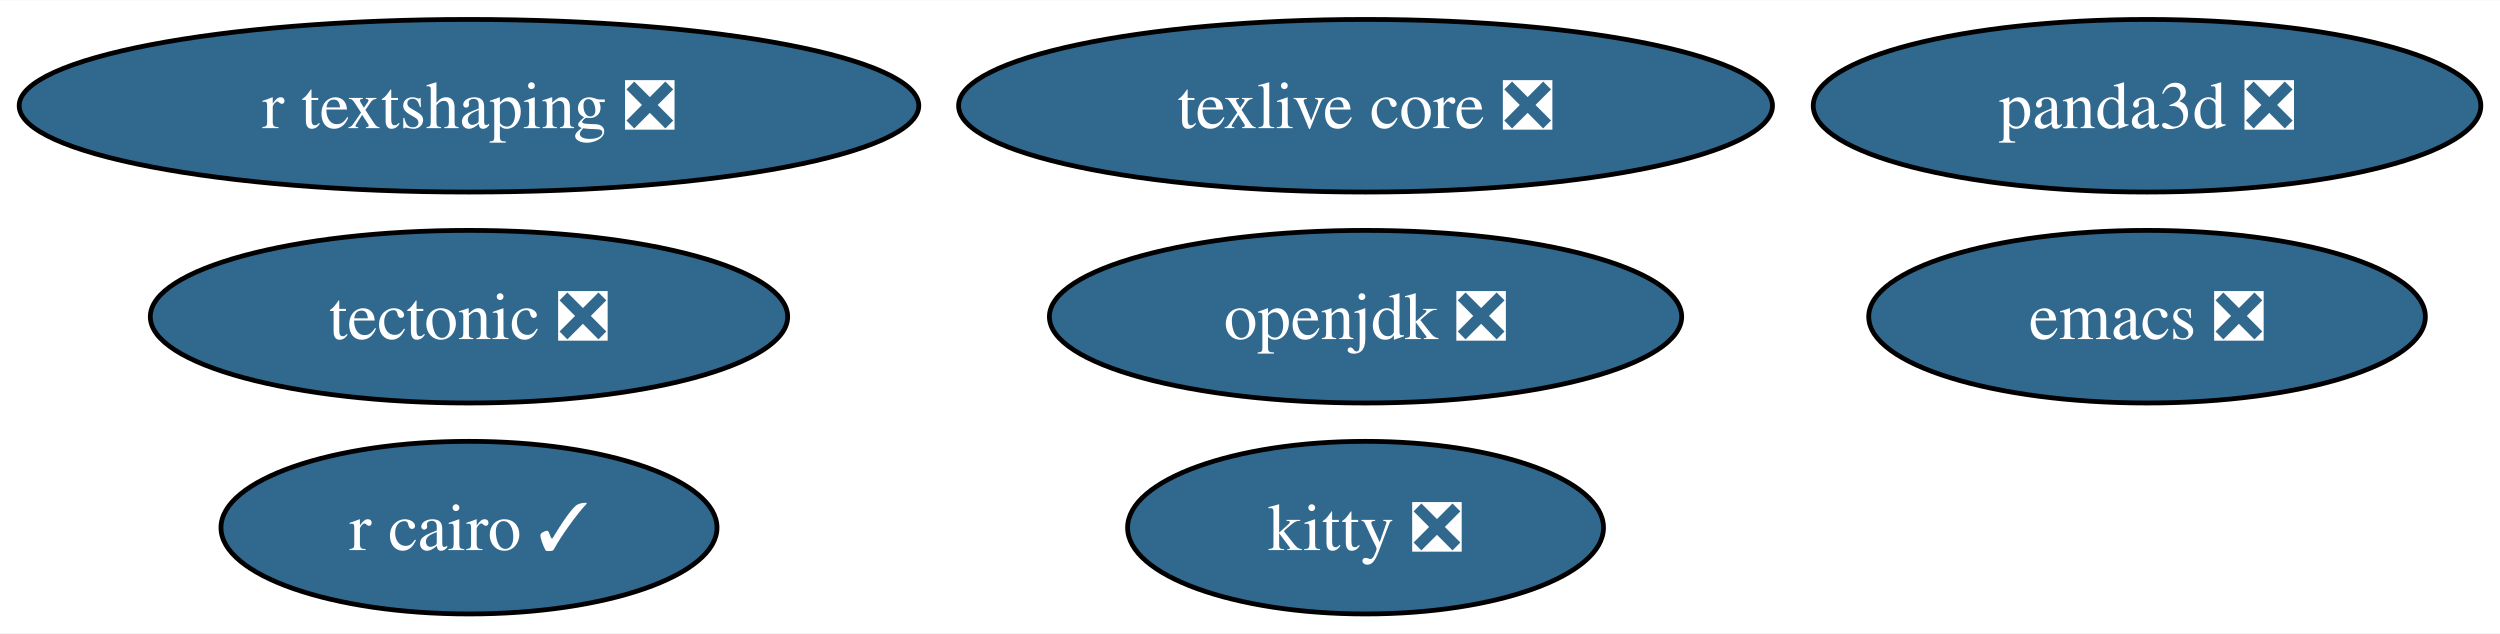
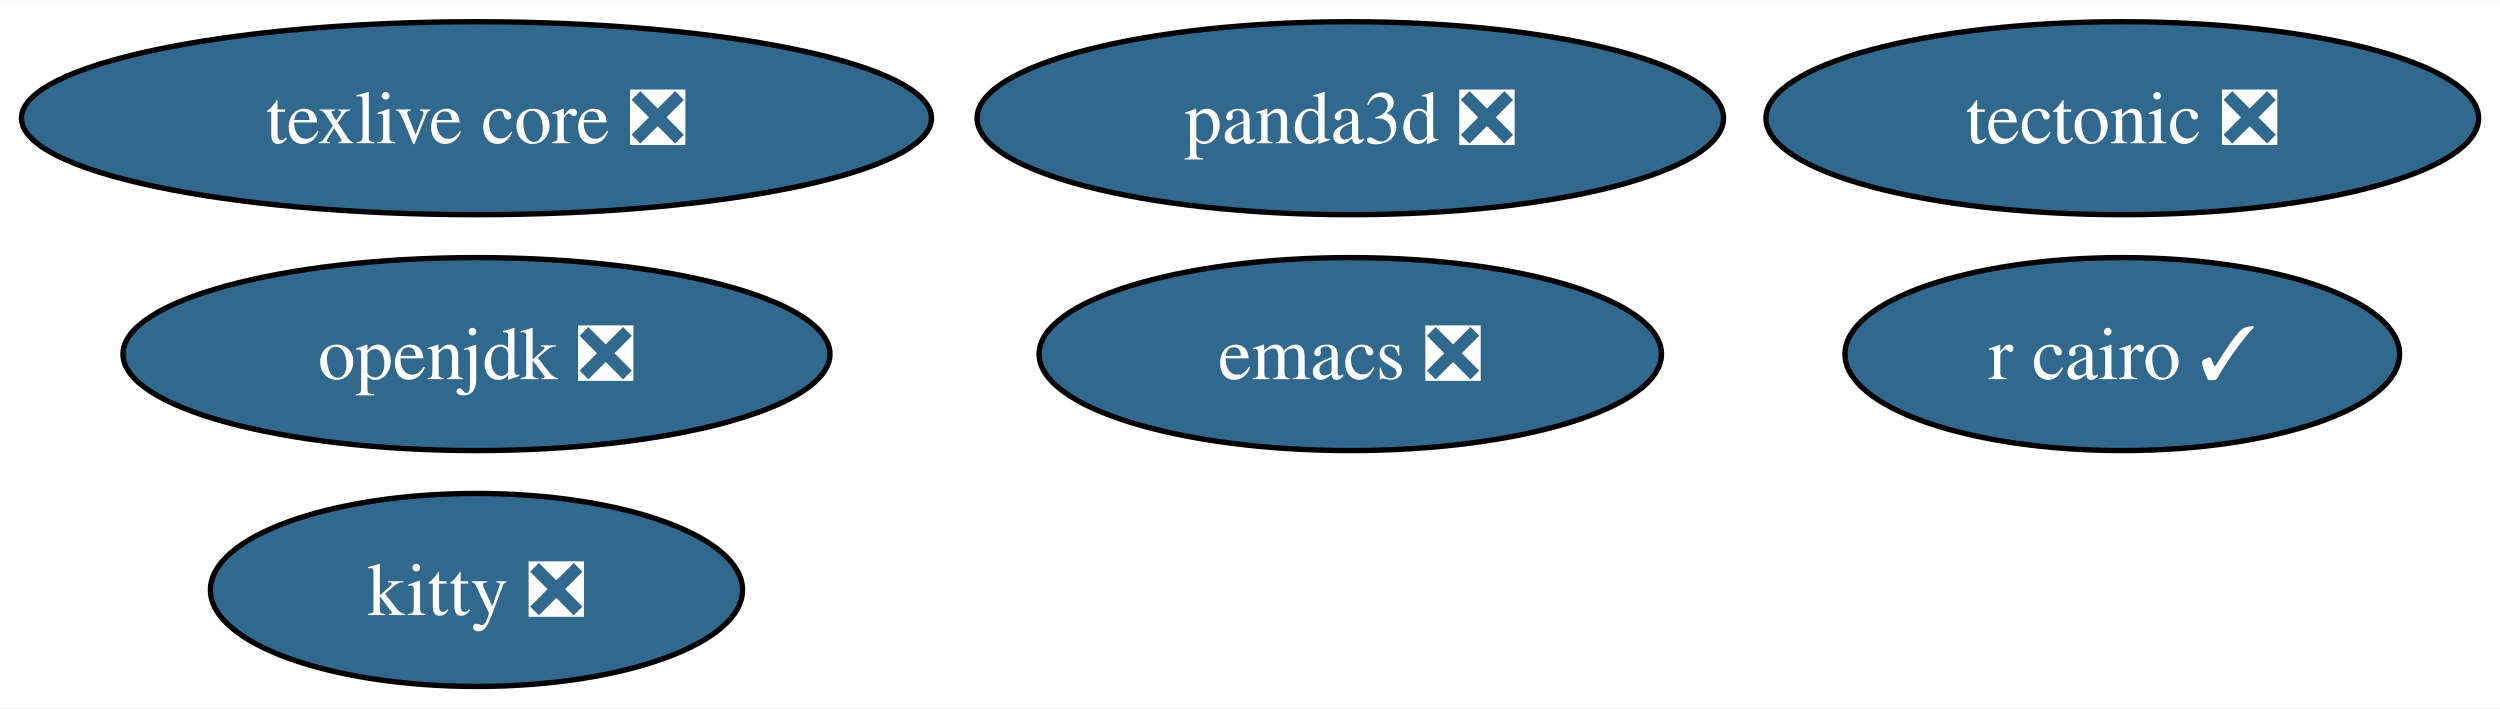
- <svg xmlns="http://www.w3.org/2000/svg" xmlns:xlink="http://www.w3.org/1999/xlink" width="521pt" height="132pt" viewBox="0.00 0.00 521.44 132.00">
+ <svg xmlns="http://www.w3.org/2000/svg" xmlns:xlink="http://www.w3.org/1999/xlink" width="466pt" height="132pt" viewBox="0.00 0.00 466.34 132.00">
  <g id="graph0" class="graph" transform="scale(1 1) rotate(0) translate(4 128)">
-     <polygon fill="white" stroke="none" points="-4,4 -4,-128 517.44,-128 517.44,4 -4,4" />
+     <polygon fill="white" stroke="none" points="-4,4 -4,-128 462.34,-128 462.34,4 -4,4" />
    <g id="node1" class="node">
      <g id="a_node1">
        <a xlink:href="https://github.com/conda-forge/emacs-feedstock/pull/87" xlink:title="emacs ❎">
-           <ellipse fill="#31688e" stroke="black" cx="443.82" cy="-62" rx="58.05" ry="18" />
-           <text text-anchor="middle" x="443.82" y="-57.33" font-family="Times,serif" font-size="14.00" fill="white">emacs ❎</text>
+           <ellipse fill="#31688e" stroke="black" cx="247.88" cy="-62" rx="58.05" ry="18" />
+           <text text-anchor="middle" x="247.88" y="-57.33" font-family="Times,serif" font-size="14.00" fill="white">emacs ❎</text>
        </a>
      </g>
    </g>
    <g id="node2" class="node">
      <g id="a_node2">
        <a xlink:href="https://github.com/conda-forge/openjdk-feedstock/pull/163" xlink:title="openjdk ❎">
-           <ellipse fill="#31688e" stroke="black" cx="280.82" cy="-62" rx="65.94" ry="18" />
-           <text text-anchor="middle" x="280.82" y="-57.33" font-family="Times,serif" font-size="14.00" fill="white">openjdk ❎</text>
+           <ellipse fill="#31688e" stroke="black" cx="84.88" cy="-62" rx="65.94" ry="18" />
+           <text text-anchor="middle" x="84.88" y="-57.33" font-family="Times,serif" font-size="14.00" fill="white">openjdk ❎</text>
        </a>
      </g>
    </g>
    <g id="node3" class="node">
      <g id="a_node3">
        <a xlink:href="https://github.com/conda-forge/r-cairo-feedstock/pull/37" xlink:title="r cairo ✓">
-           <ellipse fill="#31688e" stroke="black" cx="93.82" cy="-18" rx="51.73" ry="18" />
-           <text text-anchor="middle" x="93.82" y="-13.32" font-family="Times,serif" font-size="14.00" fill="white">r cairo ✓</text>
+           <ellipse fill="#31688e" stroke="black" cx="391.88" cy="-62" rx="51.73" ry="18" />
+           <text text-anchor="middle" x="391.88" y="-57.33" font-family="Times,serif" font-size="14.00" fill="white">r cairo ✓</text>
        </a>
      </g>
    </g>
    <g id="node4" class="node">
      <g id="a_node4">
        <a xlink:href="https://github.com/conda-forge/tectonic-feedstock/pull/71" xlink:title="tectonic ❎">
-           <ellipse fill="#31688e" stroke="black" cx="93.82" cy="-62" rx="66.47" ry="18" />
-           <text text-anchor="middle" x="93.82" y="-57.33" font-family="Times,serif" font-size="14.00" fill="white">tectonic ❎</text>
+           <ellipse fill="#31688e" stroke="black" cx="391.88" cy="-106" rx="66.47" ry="18" />
+           <text text-anchor="middle" x="391.88" y="-101.33" font-family="Times,serif" font-size="14.00" fill="white">tectonic ❎</text>
        </a>
      </g>
    </g>
    <g id="node5" class="node">
      <g id="a_node5">
        <a xlink:href="https://github.com/conda-forge/texlive-core-feedstock/pull/93" xlink:title="texlive core ❎">
-           <ellipse fill="#31688e" stroke="black" cx="280.82" cy="-106" rx="84.88" ry="18" />
-           <text text-anchor="middle" x="280.82" y="-101.33" font-family="Times,serif" font-size="14.00" fill="white">texlive core ❎</text>
+           <ellipse fill="#31688e" stroke="black" cx="84.88" cy="-106" rx="84.88" ry="18" />
+           <text text-anchor="middle" x="84.88" y="-101.33" font-family="Times,serif" font-size="14.00" fill="white">texlive core ❎</text>
        </a>
      </g>
    </g>
    <g id="node6" class="node">
      <g id="a_node6">
        <a xlink:href="https://github.com/conda-forge/kitty-feedstock/pull/71" xlink:title="kitty ❎">
-           <ellipse fill="#31688e" stroke="black" cx="280.82" cy="-18" rx="49.63" ry="18" />
-           <text text-anchor="middle" x="280.82" y="-13.32" font-family="Times,serif" font-size="14.00" fill="white">kitty ❎</text>
+           <ellipse fill="#31688e" stroke="black" cx="84.88" cy="-18" rx="49.63" ry="18" />
+           <text text-anchor="middle" x="84.88" y="-13.32" font-family="Times,serif" font-size="14.00" fill="white">kitty ❎</text>
        </a>
      </g>
    </g>
    <g id="node7" class="node">
      <g id="a_node7">
-         <a xlink:href="https://github.com/conda-forge/r-textshaping-feedstock/pull/24" xlink:title="r textshaping ❎">
-           <ellipse fill="#31688e" stroke="black" cx="93.82" cy="-106" rx="93.82" ry="18" />
-           <text text-anchor="middle" x="93.82" y="-101.33" font-family="Times,serif" font-size="14.00" fill="white">r textshaping ❎</text>
-         </a>
-       </g>
-     </g>
-     <g id="node8" class="node">
-       <g id="a_node8">
        <a xlink:href="https://github.com/conda-forge/panda3d-feedstock/pull/50" xlink:title="panda3d ❎">
-           <ellipse fill="#31688e" stroke="black" cx="443.82" cy="-106" rx="69.62" ry="18" />
-           <text text-anchor="middle" x="443.82" y="-101.33" font-family="Times,serif" font-size="14.00" fill="white">panda3d ❎</text>
+           <ellipse fill="#31688e" stroke="black" cx="247.88" cy="-106" rx="69.62" ry="18" />
+           <text text-anchor="middle" x="247.88" y="-101.33" font-family="Times,serif" font-size="14.00" fill="white">panda3d ❎</text>
        </a>
      </g>
    </g>
  </g>
</svg>
